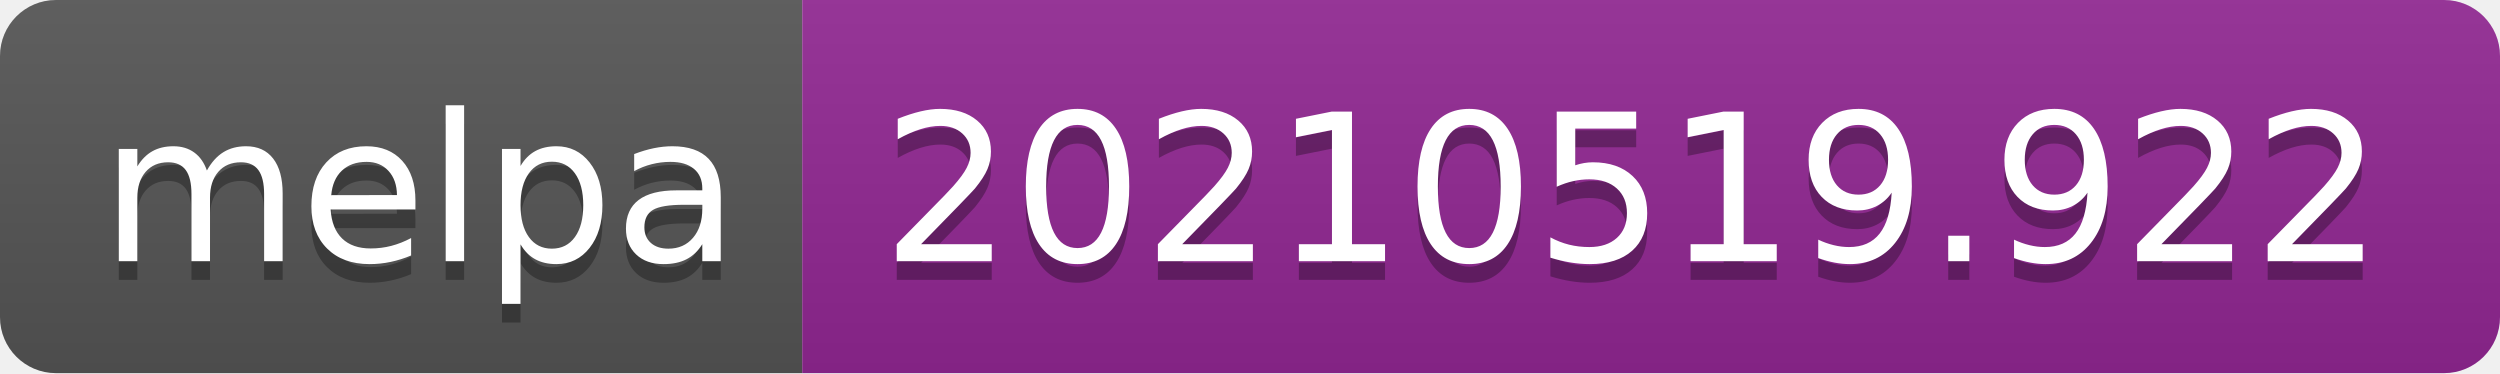
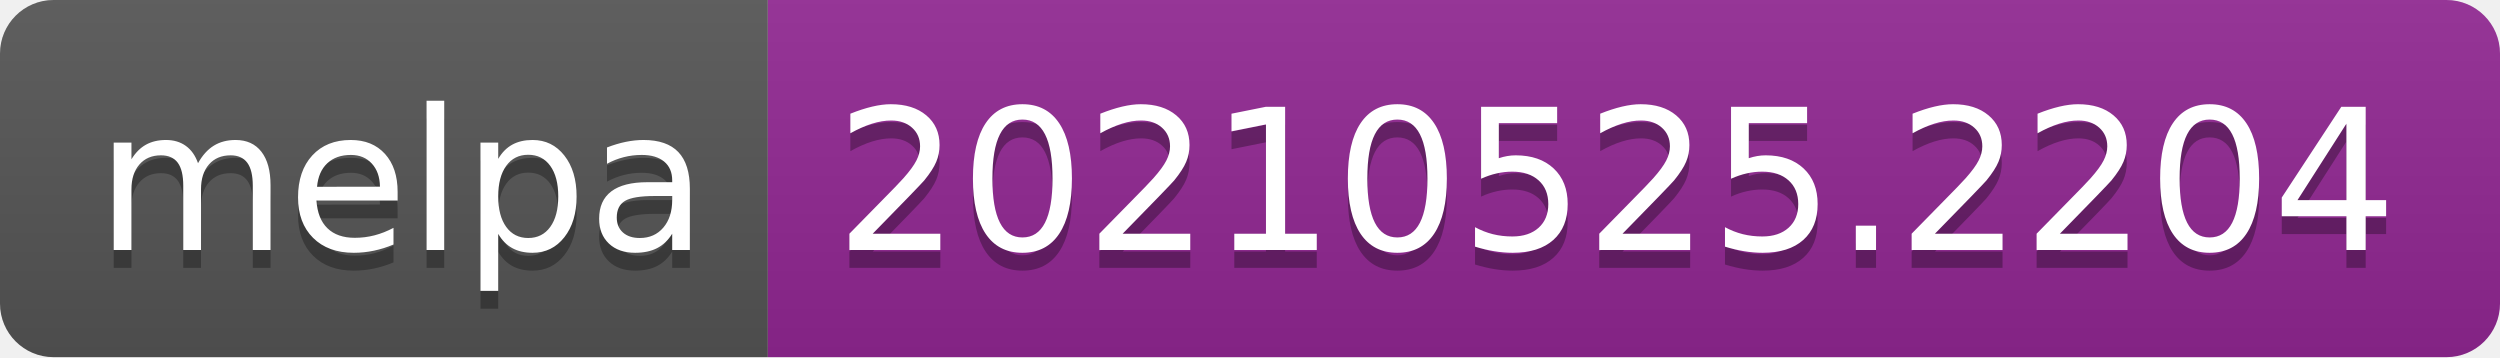
- <svg xmlns="http://www.w3.org/2000/svg" width="134" height="20" role="img" aria-label="melpa: 20210519.922">
+ <svg xmlns="http://www.w3.org/2000/svg" width="140" height="20" role="img" aria-label="melpa: 20210525.2204">
  <linearGradient id="s" x2="0" y2="100%">
    <stop offset="0" stop-color="#bbb" stop-opacity=".1" />
    <stop offset="1" stop-opacity=".1" />
  </linearGradient>
  <clipPath id="r">
-     <rect width="134" height="20" rx="3" fill="#fff" />
+     <rect width="140" height="20" rx="3" fill="#fff" />
  </clipPath>
  <g clip-path="url(#r)">
    <rect width="43" height="20" fill="#555" />
-     <rect x="43" width="91" height="20" fill="#922793" />
-     <rect width="134" height="20" fill="url(#s)" />
+     <rect x="43" width="97" height="20" fill="#922793" />
+     <rect width="140" height="20" fill="url(#s)" />
  </g>
  <g fill="#fff" text-anchor="middle" font-family="Verdana,Geneva,DejaVu Sans,sans-serif" text-rendering="geometricPrecision" font-size="110">
    <text aria-hidden="true" x="225" y="150" fill="#010101" fill-opacity=".3" transform="scale(.1)" textLength="330">melpa</text>
    <text x="225" y="140" transform="scale(.1)" fill="#fff" textLength="330">melpa</text>
-     <text aria-hidden="true" x="875" y="150" fill="#010101" fill-opacity=".3" transform="scale(.1)" textLength="810">20210519.922</text>
-     <text x="875" y="140" transform="scale(.1)" fill="#fff" textLength="810">20210519.922</text>
+     <text aria-hidden="true" x="905" y="150" fill="#010101" fill-opacity=".3" transform="scale(.1)" textLength="870">20210525.2204</text>
+     <text x="905" y="140" transform="scale(.1)" fill="#fff" textLength="870">20210525.2204</text>
  </g>
</svg>
